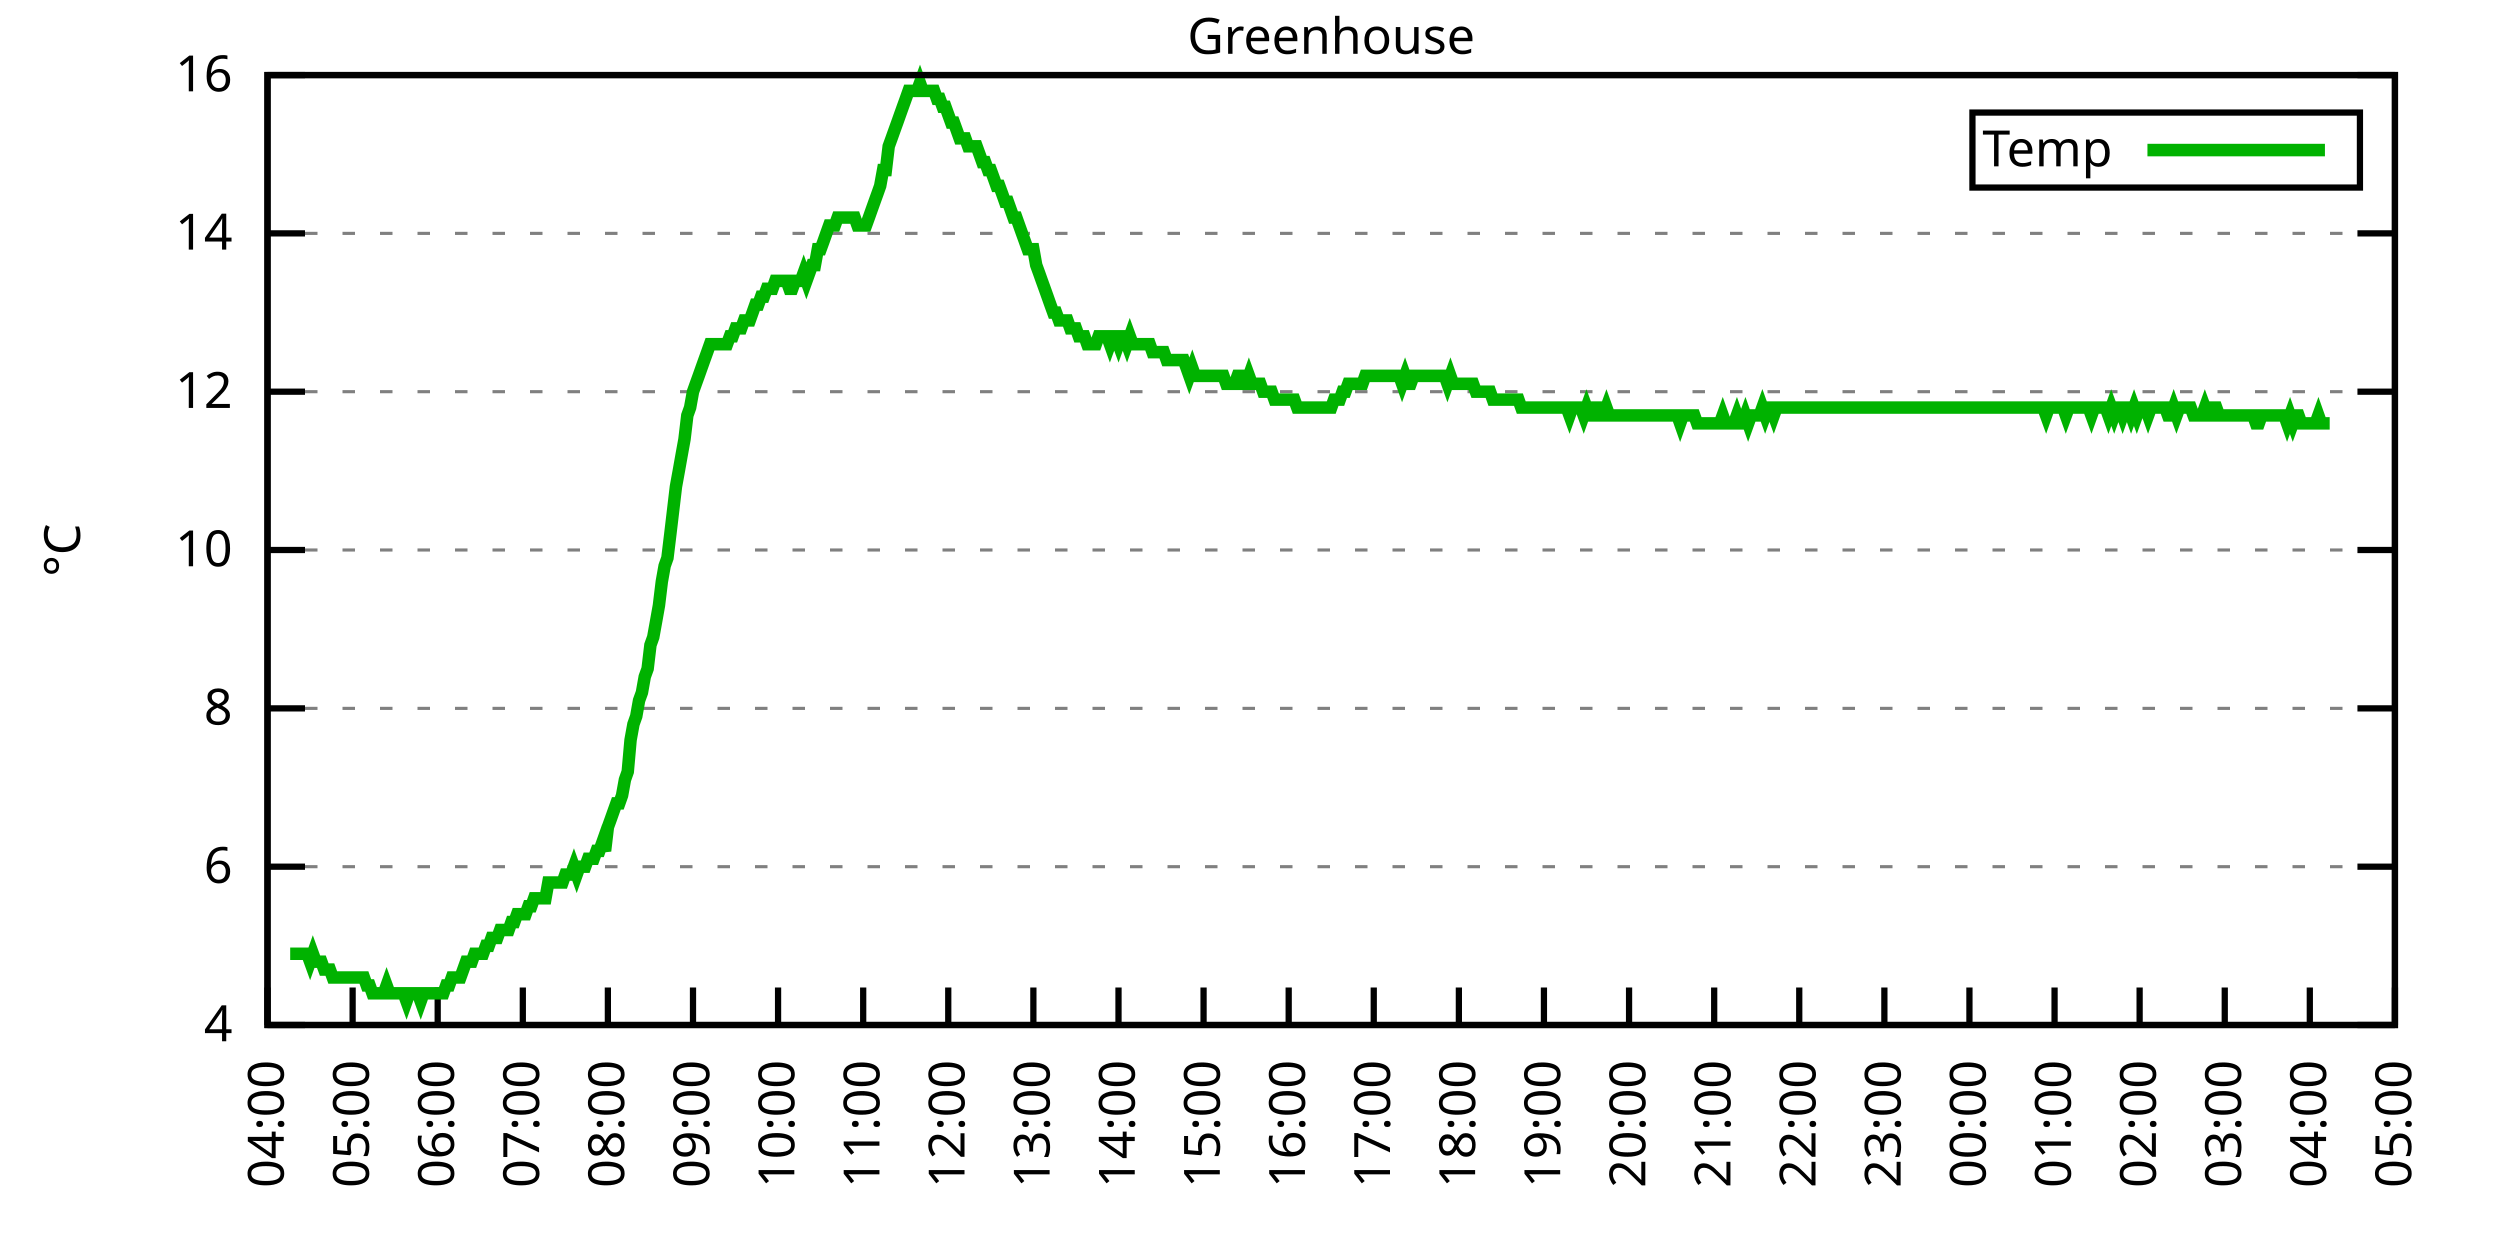
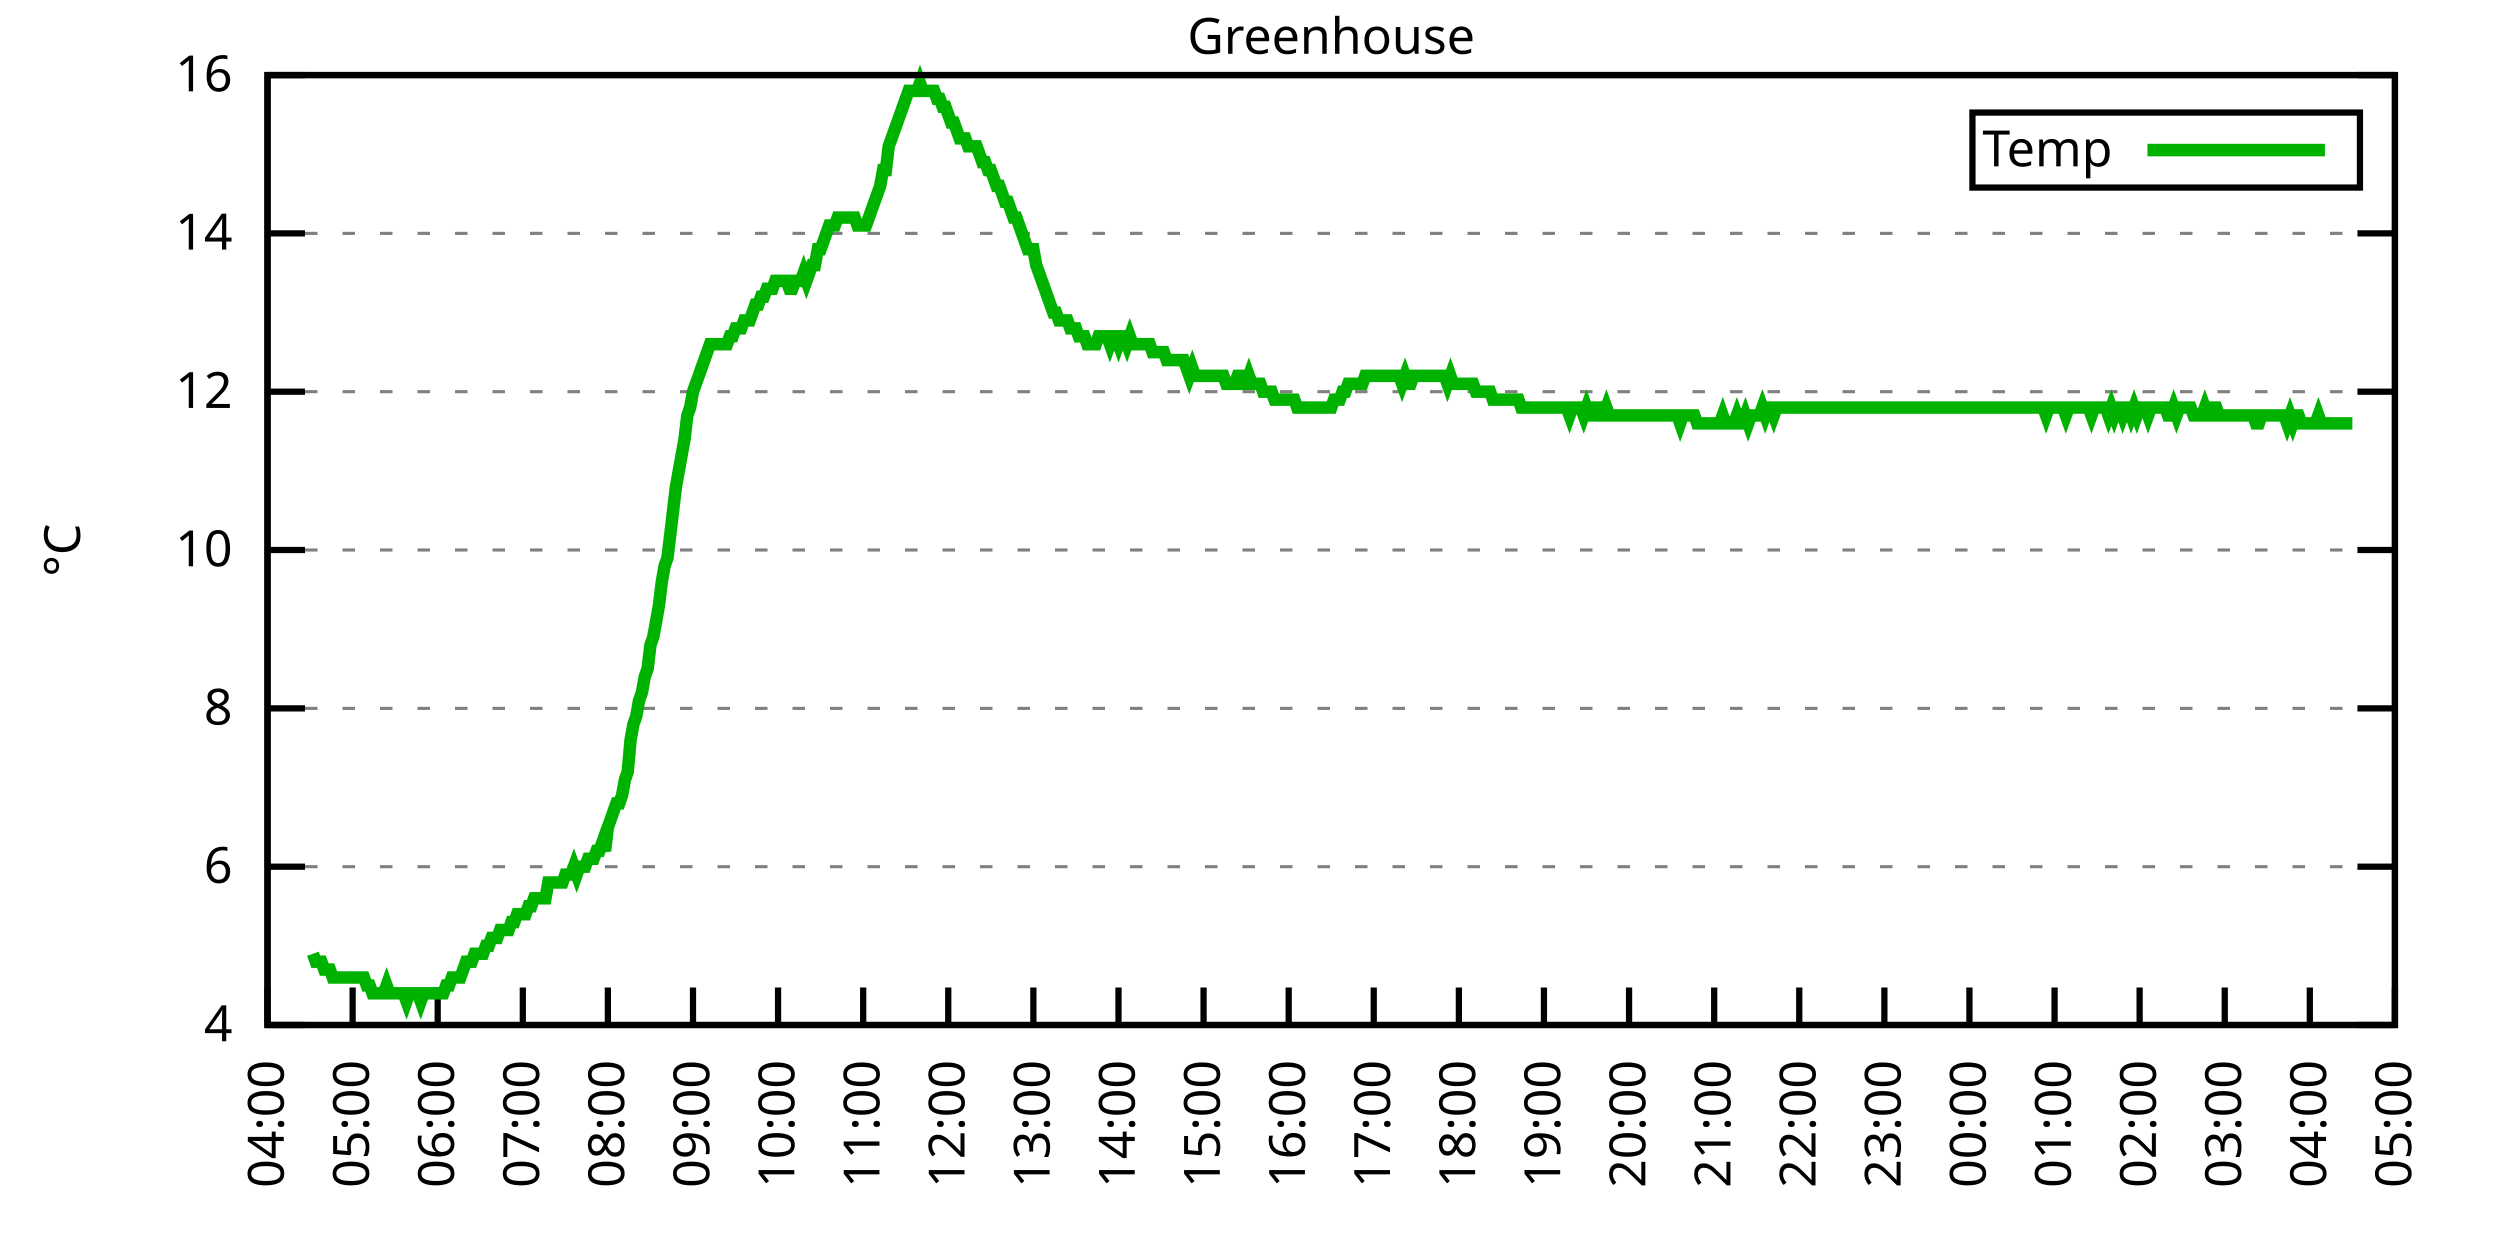
<svg xmlns="http://www.w3.org/2000/svg" xmlns:xlink="http://www.w3.org/1999/xlink" width="400" height="200" viewBox="0 0 400 200">
  <g id="gnuplot_canvas">
    <rect x="0" y="0" width="400" height="200" fill="none" />
    <defs>
      <circle id="gpDot" r="0.5" stroke-width="0.5" stroke="currentColor" />
      <path id="gpPt0" stroke-width="0.333" stroke="currentColor" d="M-1,0 h2 M0,-1 v2" />
      <path id="gpPt1" stroke-width="0.333" stroke="currentColor" d="M-1,-1 L1,1 M1,-1 L-1,1" />
      <path id="gpPt2" stroke-width="0.333" stroke="currentColor" d="M-1,0 L1,0 M0,-1 L0,1 M-1,-1 L1,1 M-1,1 L1,-1" />
      <rect id="gpPt3" stroke-width="0.333" stroke="currentColor" x="-1" y="-1" width="2" height="2" />
      <rect id="gpPt4" stroke-width="0.333" stroke="currentColor" fill="currentColor" x="-1" y="-1" width="2" height="2" />
      <circle id="gpPt5" stroke-width="0.333" stroke="currentColor" cx="0" cy="0" r="1" />
      <use xlink:href="#gpPt5" id="gpPt6" fill="currentColor" stroke="none" />
      <path id="gpPt7" stroke-width="0.333" stroke="currentColor" d="M0,-1.33 L-1.33,0.67 L1.33,0.67 z" />
      <use xlink:href="#gpPt7" id="gpPt8" fill="currentColor" stroke="none" />
      <use xlink:href="#gpPt7" id="gpPt9" stroke="currentColor" transform="rotate(180)" />
      <use xlink:href="#gpPt9" id="gpPt10" fill="currentColor" stroke="none" />
      <use xlink:href="#gpPt3" id="gpPt11" stroke="currentColor" transform="rotate(45)" />
      <use xlink:href="#gpPt11" id="gpPt12" fill="currentColor" stroke="none" />
      <path id="gpPt13" stroke-width="0.333" stroke="currentColor" d="M0,1.330 L1.265,0.411 L0.782,-1.067 L-0.782,-1.076 L-1.265,0.411 z" />
      <use xlink:href="#gpPt13" id="gpPt14" fill="currentColor" stroke="none" />
      <filter id="textbox" filterUnits="objectBoundingBox" x="0" y="0" height="1" width="1">
        <feFlood flood-color="white" flood-opacity="1" result="bgnd" />
        <feComposite in="SourceGraphic" in2="bgnd" operator="atop" />
      </filter>
      <filter id="greybox" filterUnits="objectBoundingBox" x="0" y="0" height="1" width="1">
        <feFlood flood-color="lightgrey" flood-opacity="1" result="grey" />
        <feComposite in="SourceGraphic" in2="grey" operator="atop" />
      </filter>
    </defs>
    <g fill="none" color="white" stroke="currentColor" stroke-width="1.00" stroke-linecap="butt" stroke-linejoin="miter">
</g>
    <g fill="none" color="black" stroke="currentColor" stroke-width="1.00" stroke-linecap="butt" stroke-linejoin="miter">
      <g stroke="none" shape-rendering="crispEdges">
        <polygon fill="rgb(255, 255, 255)" points="42.80,164.00 383.18,164.00 383.18,12.02 42.80,12.02 " />
      </g>
    </g>
    <g fill="none" color="black" stroke="currentColor" stroke-width="1.00" stroke-linecap="butt" stroke-linejoin="miter">
</g>
    <g fill="none" color="black" stroke="black" stroke-width="0.50" stroke-linecap="butt" stroke-linejoin="miter">
</g>
    <g fill="none" color="gray" stroke="currentColor" stroke-width="0.50" stroke-linecap="butt" stroke-linejoin="miter">
      <path stroke="gray" stroke-dasharray="2,4" class="gridline" d="M42.80,164.00 L383.19,164.00  " />
    </g>
    <g fill="none" color="gray" stroke="gray" stroke-width="1.00" stroke-linecap="butt" stroke-linejoin="miter">
</g>
    <g fill="none" color="black" stroke="currentColor" stroke-width="1.00" stroke-linecap="butt" stroke-linejoin="miter">
      <path stroke="black" d="M42.80,164.00 L48.80,164.00 M383.19,164.00 L377.19,164.00  " />
      <g transform="translate(37.20,166.60)" stroke="none" fill="black" font-family="Sans" font-size="8.00" text-anchor="end">
        <text>
          <tspan font-family="Sans"> 4</tspan>
        </text>
      </g>
    </g>
    <g fill="none" color="black" stroke="currentColor" stroke-width="1.00" stroke-linecap="butt" stroke-linejoin="miter">
</g>
    <g fill="none" color="black" stroke="black" stroke-width="0.50" stroke-linecap="butt" stroke-linejoin="miter">
</g>
    <g fill="none" color="gray" stroke="currentColor" stroke-width="0.50" stroke-linecap="butt" stroke-linejoin="miter">
      <path stroke="gray" stroke-dasharray="2,4" class="gridline" d="M42.80,138.67 L383.19,138.67  " />
    </g>
    <g fill="none" color="gray" stroke="gray" stroke-width="1.00" stroke-linecap="butt" stroke-linejoin="miter">
</g>
    <g fill="none" color="black" stroke="currentColor" stroke-width="1.00" stroke-linecap="butt" stroke-linejoin="miter">
      <path stroke="black" d="M42.80,138.67 L48.80,138.67 M383.19,138.67 L377.19,138.67  " />
      <g transform="translate(37.20,141.27)" stroke="none" fill="black" font-family="Sans" font-size="8.00" text-anchor="end">
        <text>
          <tspan font-family="Sans"> 6</tspan>
        </text>
      </g>
    </g>
    <g fill="none" color="black" stroke="currentColor" stroke-width="1.00" stroke-linecap="butt" stroke-linejoin="miter">
</g>
    <g fill="none" color="black" stroke="black" stroke-width="0.50" stroke-linecap="butt" stroke-linejoin="miter">
</g>
    <g fill="none" color="gray" stroke="currentColor" stroke-width="0.50" stroke-linecap="butt" stroke-linejoin="miter">
      <path stroke="gray" stroke-dasharray="2,4" class="gridline" d="M42.80,113.34 L383.19,113.34  " />
    </g>
    <g fill="none" color="gray" stroke="gray" stroke-width="1.00" stroke-linecap="butt" stroke-linejoin="miter">
</g>
    <g fill="none" color="black" stroke="currentColor" stroke-width="1.00" stroke-linecap="butt" stroke-linejoin="miter">
      <path stroke="black" d="M42.80,113.34 L48.80,113.34 M383.19,113.34 L377.19,113.34  " />
      <g transform="translate(37.20,115.94)" stroke="none" fill="black" font-family="Sans" font-size="8.00" text-anchor="end">
        <text>
          <tspan font-family="Sans"> 8</tspan>
        </text>
      </g>
    </g>
    <g fill="none" color="black" stroke="currentColor" stroke-width="1.00" stroke-linecap="butt" stroke-linejoin="miter">
</g>
    <g fill="none" color="black" stroke="black" stroke-width="0.50" stroke-linecap="butt" stroke-linejoin="miter">
</g>
    <g fill="none" color="gray" stroke="currentColor" stroke-width="0.50" stroke-linecap="butt" stroke-linejoin="miter">
      <path stroke="gray" stroke-dasharray="2,4" class="gridline" d="M42.80,88.00 L383.19,88.00  " />
    </g>
    <g fill="none" color="gray" stroke="gray" stroke-width="1.00" stroke-linecap="butt" stroke-linejoin="miter">
</g>
    <g fill="none" color="black" stroke="currentColor" stroke-width="1.00" stroke-linecap="butt" stroke-linejoin="miter">
      <path stroke="black" d="M42.80,88.00 L48.80,88.00 M383.19,88.00 L377.19,88.00  " />
      <g transform="translate(37.20,90.60)" stroke="none" fill="black" font-family="Sans" font-size="8.00" text-anchor="end">
        <text>
          <tspan font-family="Sans"> 10</tspan>
        </text>
      </g>
    </g>
    <g fill="none" color="black" stroke="currentColor" stroke-width="1.00" stroke-linecap="butt" stroke-linejoin="miter">
</g>
    <g fill="none" color="black" stroke="black" stroke-width="0.50" stroke-linecap="butt" stroke-linejoin="miter">
</g>
    <g fill="none" color="gray" stroke="currentColor" stroke-width="0.50" stroke-linecap="butt" stroke-linejoin="miter">
      <path stroke="gray" stroke-dasharray="2,4" class="gridline" d="M42.80,62.67 L383.19,62.67  " />
    </g>
    <g fill="none" color="gray" stroke="gray" stroke-width="1.00" stroke-linecap="butt" stroke-linejoin="miter">
</g>
    <g fill="none" color="black" stroke="currentColor" stroke-width="1.00" stroke-linecap="butt" stroke-linejoin="miter">
      <path stroke="black" d="M42.80,62.67 L48.80,62.67 M383.19,62.67 L377.19,62.67  " />
      <g transform="translate(37.20,65.27)" stroke="none" fill="black" font-family="Sans" font-size="8.00" text-anchor="end">
        <text>
          <tspan font-family="Sans"> 12</tspan>
        </text>
      </g>
    </g>
    <g fill="none" color="black" stroke="currentColor" stroke-width="1.00" stroke-linecap="butt" stroke-linejoin="miter">
</g>
    <g fill="none" color="black" stroke="black" stroke-width="0.50" stroke-linecap="butt" stroke-linejoin="miter">
</g>
    <g fill="none" color="gray" stroke="currentColor" stroke-width="0.50" stroke-linecap="butt" stroke-linejoin="miter">
      <path stroke="gray" stroke-dasharray="2,4" class="gridline" d="M42.80,37.34 L383.19,37.34  " />
    </g>
    <g fill="none" color="gray" stroke="gray" stroke-width="1.00" stroke-linecap="butt" stroke-linejoin="miter">
</g>
    <g fill="none" color="black" stroke="currentColor" stroke-width="1.00" stroke-linecap="butt" stroke-linejoin="miter">
      <path stroke="black" d="M42.80,37.34 L48.80,37.34 M383.19,37.34 L377.19,37.34  " />
      <g transform="translate(37.20,39.94)" stroke="none" fill="black" font-family="Sans" font-size="8.00" text-anchor="end">
        <text>
          <tspan font-family="Sans"> 14</tspan>
        </text>
      </g>
    </g>
    <g fill="none" color="black" stroke="currentColor" stroke-width="1.00" stroke-linecap="butt" stroke-linejoin="miter">
</g>
    <g fill="none" color="black" stroke="black" stroke-width="0.50" stroke-linecap="butt" stroke-linejoin="miter">
</g>
    <g fill="none" color="gray" stroke="currentColor" stroke-width="0.50" stroke-linecap="butt" stroke-linejoin="miter">
      <path stroke="gray" stroke-dasharray="2,4" class="gridline" d="M42.80,12.01 L383.19,12.01  " />
    </g>
    <g fill="none" color="gray" stroke="gray" stroke-width="1.00" stroke-linecap="butt" stroke-linejoin="miter">
</g>
    <g fill="none" color="black" stroke="currentColor" stroke-width="1.00" stroke-linecap="butt" stroke-linejoin="miter">
      <path stroke="black" d="M42.80,12.01 L48.80,12.01 M383.19,12.01 L377.19,12.01  " />
      <g transform="translate(37.20,14.61)" stroke="none" fill="black" font-family="Sans" font-size="8.00" text-anchor="end">
        <text>
          <tspan font-family="Sans"> 16</tspan>
        </text>
      </g>
    </g>
    <g fill="none" color="black" stroke="currentColor" stroke-width="1.00" stroke-linecap="butt" stroke-linejoin="miter">
      <path stroke="black" d="M42.80,164.00 L42.80,158.00  " />
      <g transform="translate(45.40,169.60) rotate(270.00)" stroke="none" fill="black" font-family="Sans" font-size="8.00" text-anchor="end">
        <text>
          <tspan font-family="Sans">04:00</tspan>
        </text>
      </g>
    </g>
    <g fill="none" color="black" stroke="currentColor" stroke-width="1.00" stroke-linecap="butt" stroke-linejoin="miter">
      <path stroke="black" d="M56.42,164.00 L56.42,158.00  " />
      <g transform="translate(59.02,169.60) rotate(270.00)" stroke="none" fill="black" font-family="Sans" font-size="8.00" text-anchor="end">
        <text>
          <tspan font-family="Sans">05:00</tspan>
        </text>
      </g>
    </g>
    <g fill="none" color="black" stroke="currentColor" stroke-width="1.00" stroke-linecap="butt" stroke-linejoin="miter">
      <path stroke="black" d="M70.03,164.00 L70.03,158.00  " />
      <g transform="translate(72.63,169.60) rotate(270.00)" stroke="none" fill="black" font-family="Sans" font-size="8.00" text-anchor="end">
        <text>
          <tspan font-family="Sans">06:00</tspan>
        </text>
      </g>
    </g>
    <g fill="none" color="black" stroke="currentColor" stroke-width="1.00" stroke-linecap="butt" stroke-linejoin="miter">
      <path stroke="black" d="M83.65,164.00 L83.65,158.00  " />
      <g transform="translate(86.25,169.60) rotate(270.00)" stroke="none" fill="black" font-family="Sans" font-size="8.00" text-anchor="end">
        <text>
          <tspan font-family="Sans">07:00</tspan>
        </text>
      </g>
    </g>
    <g fill="none" color="black" stroke="currentColor" stroke-width="1.00" stroke-linecap="butt" stroke-linejoin="miter">
      <path stroke="black" d="M97.26,164.00 L97.26,158.00  " />
      <g transform="translate(99.86,169.60) rotate(270.00)" stroke="none" fill="black" font-family="Sans" font-size="8.00" text-anchor="end">
        <text>
          <tspan font-family="Sans">08:00</tspan>
        </text>
      </g>
    </g>
    <g fill="none" color="black" stroke="currentColor" stroke-width="1.00" stroke-linecap="butt" stroke-linejoin="miter">
      <path stroke="black" d="M110.88,164.00 L110.88,158.00  " />
      <g transform="translate(113.48,169.60) rotate(270.00)" stroke="none" fill="black" font-family="Sans" font-size="8.00" text-anchor="end">
        <text>
          <tspan font-family="Sans">09:00</tspan>
        </text>
      </g>
    </g>
    <g fill="none" color="black" stroke="currentColor" stroke-width="1.00" stroke-linecap="butt" stroke-linejoin="miter">
      <path stroke="black" d="M124.49,164.00 L124.49,158.00  " />
      <g transform="translate(127.09,169.60) rotate(270.00)" stroke="none" fill="black" font-family="Sans" font-size="8.00" text-anchor="end">
        <text>
          <tspan font-family="Sans">10:00</tspan>
        </text>
      </g>
    </g>
    <g fill="none" color="black" stroke="currentColor" stroke-width="1.00" stroke-linecap="butt" stroke-linejoin="miter">
      <path stroke="black" d="M138.11,164.00 L138.11,158.00  " />
      <g transform="translate(140.71,169.60) rotate(270.00)" stroke="none" fill="black" font-family="Sans" font-size="8.00" text-anchor="end">
        <text>
          <tspan font-family="Sans">11:00</tspan>
        </text>
      </g>
    </g>
    <g fill="none" color="black" stroke="currentColor" stroke-width="1.00" stroke-linecap="butt" stroke-linejoin="miter">
      <path stroke="black" d="M151.72,164.00 L151.72,158.00  " />
      <g transform="translate(154.32,169.60) rotate(270.00)" stroke="none" fill="black" font-family="Sans" font-size="8.00" text-anchor="end">
        <text>
          <tspan font-family="Sans">12:00</tspan>
        </text>
      </g>
    </g>
    <g fill="none" color="black" stroke="currentColor" stroke-width="1.00" stroke-linecap="butt" stroke-linejoin="miter">
      <path stroke="black" d="M165.34,164.00 L165.34,158.00  " />
      <g transform="translate(167.94,169.60) rotate(270.00)" stroke="none" fill="black" font-family="Sans" font-size="8.00" text-anchor="end">
        <text>
          <tspan font-family="Sans">13:00</tspan>
        </text>
      </g>
    </g>
    <g fill="none" color="black" stroke="currentColor" stroke-width="1.00" stroke-linecap="butt" stroke-linejoin="miter">
      <path stroke="black" d="M178.96,164.00 L178.96,158.00  " />
      <g transform="translate(181.56,169.60) rotate(270.00)" stroke="none" fill="black" font-family="Sans" font-size="8.00" text-anchor="end">
        <text>
          <tspan font-family="Sans">14:00</tspan>
        </text>
      </g>
    </g>
    <g fill="none" color="black" stroke="currentColor" stroke-width="1.00" stroke-linecap="butt" stroke-linejoin="miter">
      <path stroke="black" d="M192.57,164.00 L192.57,158.00  " />
      <g transform="translate(195.17,169.60) rotate(270.00)" stroke="none" fill="black" font-family="Sans" font-size="8.00" text-anchor="end">
        <text>
          <tspan font-family="Sans">15:00</tspan>
        </text>
      </g>
    </g>
    <g fill="none" color="black" stroke="currentColor" stroke-width="1.00" stroke-linecap="butt" stroke-linejoin="miter">
      <path stroke="black" d="M206.19,164.00 L206.19,158.00  " />
      <g transform="translate(208.79,169.60) rotate(270.00)" stroke="none" fill="black" font-family="Sans" font-size="8.00" text-anchor="end">
        <text>
          <tspan font-family="Sans">16:00</tspan>
        </text>
      </g>
    </g>
    <g fill="none" color="black" stroke="currentColor" stroke-width="1.00" stroke-linecap="butt" stroke-linejoin="miter">
      <path stroke="black" d="M219.80,164.00 L219.80,158.00  " />
      <g transform="translate(222.40,169.60) rotate(270.00)" stroke="none" fill="black" font-family="Sans" font-size="8.00" text-anchor="end">
        <text>
          <tspan font-family="Sans">17:00</tspan>
        </text>
      </g>
    </g>
    <g fill="none" color="black" stroke="currentColor" stroke-width="1.00" stroke-linecap="butt" stroke-linejoin="miter">
      <path stroke="black" d="M233.42,164.00 L233.42,158.00  " />
      <g transform="translate(236.02,169.60) rotate(270.00)" stroke="none" fill="black" font-family="Sans" font-size="8.00" text-anchor="end">
        <text>
          <tspan font-family="Sans">18:00</tspan>
        </text>
      </g>
    </g>
    <g fill="none" color="black" stroke="currentColor" stroke-width="1.00" stroke-linecap="butt" stroke-linejoin="miter">
      <path stroke="black" d="M247.03,164.00 L247.03,158.00  " />
      <g transform="translate(249.63,169.60) rotate(270.00)" stroke="none" fill="black" font-family="Sans" font-size="8.00" text-anchor="end">
        <text>
          <tspan font-family="Sans">19:00</tspan>
        </text>
      </g>
    </g>
    <g fill="none" color="black" stroke="currentColor" stroke-width="1.00" stroke-linecap="butt" stroke-linejoin="miter">
      <path stroke="black" d="M260.65,164.00 L260.65,158.00  " />
      <g transform="translate(263.25,169.60) rotate(270.00)" stroke="none" fill="black" font-family="Sans" font-size="8.00" text-anchor="end">
        <text>
          <tspan font-family="Sans">20:00</tspan>
        </text>
      </g>
    </g>
    <g fill="none" color="black" stroke="currentColor" stroke-width="1.00" stroke-linecap="butt" stroke-linejoin="miter">
      <path stroke="black" d="M274.27,164.00 L274.27,158.00  " />
      <g transform="translate(276.87,169.60) rotate(270.00)" stroke="none" fill="black" font-family="Sans" font-size="8.00" text-anchor="end">
        <text>
          <tspan font-family="Sans">21:00</tspan>
        </text>
      </g>
    </g>
    <g fill="none" color="black" stroke="currentColor" stroke-width="1.00" stroke-linecap="butt" stroke-linejoin="miter">
      <path stroke="black" d="M287.88,164.00 L287.88,158.00  " />
      <g transform="translate(290.48,169.60) rotate(270.00)" stroke="none" fill="black" font-family="Sans" font-size="8.00" text-anchor="end">
        <text>
          <tspan font-family="Sans">22:00</tspan>
        </text>
      </g>
    </g>
    <g fill="none" color="black" stroke="currentColor" stroke-width="1.00" stroke-linecap="butt" stroke-linejoin="miter">
      <path stroke="black" d="M301.50,164.00 L301.50,158.00  " />
      <g transform="translate(304.10,169.60) rotate(270.00)" stroke="none" fill="black" font-family="Sans" font-size="8.00" text-anchor="end">
        <text>
          <tspan font-family="Sans">23:00</tspan>
        </text>
      </g>
    </g>
    <g fill="none" color="black" stroke="currentColor" stroke-width="1.00" stroke-linecap="butt" stroke-linejoin="miter">
      <path stroke="black" d="M315.11,164.00 L315.11,158.00  " />
      <g transform="translate(317.71,169.60) rotate(270.00)" stroke="none" fill="black" font-family="Sans" font-size="8.00" text-anchor="end">
        <text>
          <tspan font-family="Sans">00:00</tspan>
        </text>
      </g>
    </g>
    <g fill="none" color="black" stroke="currentColor" stroke-width="1.00" stroke-linecap="butt" stroke-linejoin="miter">
      <path stroke="black" d="M328.73,164.00 L328.73,158.00  " />
      <g transform="translate(331.33,169.60) rotate(270.00)" stroke="none" fill="black" font-family="Sans" font-size="8.00" text-anchor="end">
        <text>
          <tspan font-family="Sans">01:00</tspan>
        </text>
      </g>
    </g>
    <g fill="none" color="black" stroke="currentColor" stroke-width="1.00" stroke-linecap="butt" stroke-linejoin="miter">
      <path stroke="black" d="M342.34,164.00 L342.34,158.00  " />
      <g transform="translate(344.94,169.60) rotate(270.00)" stroke="none" fill="black" font-family="Sans" font-size="8.00" text-anchor="end">
        <text>
          <tspan font-family="Sans">02:00</tspan>
        </text>
      </g>
    </g>
    <g fill="none" color="black" stroke="currentColor" stroke-width="1.00" stroke-linecap="butt" stroke-linejoin="miter">
      <path stroke="black" d="M355.96,164.00 L355.96,158.00  " />
      <g transform="translate(358.56,169.60) rotate(270.00)" stroke="none" fill="black" font-family="Sans" font-size="8.00" text-anchor="end">
        <text>
          <tspan font-family="Sans">03:00</tspan>
        </text>
      </g>
    </g>
    <g fill="none" color="black" stroke="currentColor" stroke-width="1.00" stroke-linecap="butt" stroke-linejoin="miter">
      <path stroke="black" d="M369.57,164.00 L369.57,158.00  " />
      <g transform="translate(372.17,169.60) rotate(270.00)" stroke="none" fill="black" font-family="Sans" font-size="8.00" text-anchor="end">
        <text>
          <tspan font-family="Sans">04:00</tspan>
        </text>
      </g>
    </g>
    <g fill="none" color="black" stroke="currentColor" stroke-width="1.00" stroke-linecap="butt" stroke-linejoin="miter">
      <path stroke="black" d="M383.19,164.00 L383.19,158.00  " />
      <g transform="translate(385.79,169.60) rotate(270.00)" stroke="none" fill="black" font-family="Sans" font-size="8.00" text-anchor="end">
        <text>
          <tspan font-family="Sans">05:00</tspan>
        </text>
      </g>
    </g>
    <g fill="none" color="black" stroke="currentColor" stroke-width="1.00" stroke-linecap="butt" stroke-linejoin="miter">
</g>
    <g fill="none" color="black" stroke="currentColor" stroke-width="1.00" stroke-linecap="butt" stroke-linejoin="miter">
      <path stroke="black" d="M42.80,12.01 L42.80,164.00 L383.19,164.00 L383.19,12.01 L42.80,12.01 Z  " />
    </g>
    <g fill="none" color="black" stroke="currentColor" stroke-width="1.00" stroke-linecap="butt" stroke-linejoin="miter">
</g>
    <g fill="none" color="black" stroke="currentColor" stroke-width="1.00" stroke-linecap="butt" stroke-linejoin="miter">
      <path stroke="black" d="M315.59,30.01 L315.59,18.01 L377.59,18.01 L377.59,30.01 L315.59,30.01 Z  " />
    </g>
    <g id="Greenhouse_plot_1">
      <g fill="none" color="white" stroke="black" stroke-width="2.00" stroke-linecap="butt" stroke-linejoin="miter">
</g>
      <g fill="none" color="black" stroke="currentColor" stroke-width="2.00" stroke-linecap="butt" stroke-linejoin="miter">
        <g transform="translate(337.99,26.61)" stroke="none" fill="black" font-family="Sans" font-size="8.00" text-anchor="end">
          <text>
            <tspan font-family="Sans">Temp</tspan>
          </text>
        </g>
      </g>
      <g fill="none" color="black" stroke="currentColor" stroke-width="2.00" stroke-linecap="butt" stroke-linejoin="miter">
-         <path stroke="rgb(  0, 178,   0)" d="M343.59,24.01 L371.99,24.01 M46.43,152.60 L46.88,152.60 L47.34,152.60 L47.79,152.60 L48.25,152.60 L48.70,152.60   L49.15,152.60 L49.61,153.87 L50.06,152.60 L50.52,153.87 L50.97,153.87 L51.42,153.87 L51.88,155.13 L52.33,155.13   L52.78,155.13 L53.24,156.40 L53.69,156.40 L54.15,156.40 L54.60,156.40 L55.05,156.40 L55.51,156.40 L55.96,156.40   L56.42,156.40 L56.87,156.40 L57.32,156.40 L57.78,156.40 L58.23,156.40 L58.68,157.67 L59.14,157.67 L59.59,158.93   L60.05,158.93 L60.50,158.93 L60.95,158.93 L61.41,158.93 L61.86,157.67 L62.32,158.93 L62.77,158.93 L63.22,158.93   L63.68,158.93 L64.13,158.93 L64.58,158.93 L65.04,160.20 L65.49,158.93 L65.95,158.93 L66.40,158.93 L66.85,158.93   L67.31,160.20 L67.76,158.93 L68.22,158.93 L68.67,158.93 L69.12,158.93 L69.58,158.93 L70.03,158.93 L70.49,158.93   L70.94,158.93 L71.39,157.67 L71.85,157.67 L72.30,156.40 L72.75,156.40 L73.21,156.40 L73.66,156.40 L74.12,155.13   L74.57,153.87 L75.02,153.87 L75.48,153.87 L75.93,152.60 L76.39,152.60 L76.84,152.60 L77.29,152.60 L77.75,151.33   L78.20,151.33 L78.65,150.07 L79.11,150.07 L79.56,150.07 L80.02,148.80 L80.47,148.80 L80.92,148.80 L81.38,148.80   L81.83,147.53 L82.29,147.53 L82.74,146.27 L83.19,146.27 L83.65,146.27 L84.10,146.27 L84.55,145.00 L85.01,145.00   L85.46,143.73 L85.92,143.73 L86.37,143.73 L86.82,143.73 L87.28,143.73 L87.73,141.20 L88.19,141.20 L88.64,141.20   L89.09,141.20 L89.55,141.20 L90.00,141.20 L90.45,139.93 L90.91,139.93 L91.36,139.93 L91.82,138.67 L92.27,139.93   L92.72,138.67 L93.18,138.67 L93.63,138.67 L94.09,137.40 L94.54,137.40 L94.99,137.40 L95.45,136.14 L95.90,136.14   L96.35,134.87 L96.81,136.14 L97.26,132.34 L97.72,131.07 L98.17,129.80 L98.62,128.54 L99.08,128.54 L99.53,127.27   L99.99,124.74 L100.44,123.47 L100.89,118.40 L101.35,115.87 L101.80,114.60 L102.25,112.07 L102.71,110.80 L103.16,108.27   L103.62,107.00 L104.07,103.20 L104.52,101.94 L104.98,99.40 L105.43,96.87 L105.89,93.07 L106.34,90.54 L106.79,89.27   L107.25,85.47 L107.70,81.67 L108.15,77.87 L108.61,75.34 L109.06,72.81 L109.52,70.27 L109.97,66.47 L110.42,65.21   L110.88,62.67 L111.33,61.41 L111.79,60.14 L112.24,58.87 L112.69,57.61 L113.15,56.34 L113.60,55.07 L114.05,55.07   L114.51,55.07 L114.96,55.07 L115.42,55.07 L115.87,55.07 L116.32,55.07 L116.78,53.81 L117.23,53.81 L117.69,52.54   L118.14,52.54 L118.59,52.54 L119.05,51.27 L119.50,51.27 L119.96,51.27 L120.41,50.01 L120.86,48.74 L121.32,48.74   L121.77,47.47 L122.22,47.47 L122.68,46.21 L123.13,46.21 L123.59,46.21 L124.04,44.94 L124.49,44.94 L124.95,44.94   L125.40,44.94 L125.86,44.94 L126.31,46.21 L126.76,46.21 L127.22,44.94 L127.67,44.94 L128.12,44.94 L128.58,43.67   L129.03,44.94 L129.49,43.67 L129.94,42.41 L130.39,42.41 L130.85,39.87 L131.30,39.87 L131.76,38.61 L132.21,37.34   L132.66,36.08 L133.12,36.08 L133.57,36.08 L134.02,34.81 L134.48,34.81 L134.93,34.81 L135.39,34.81 L135.84,34.81   L136.29,34.81 L136.75,34.81 L137.20,36.08 L137.66,36.08 L138.11,36.08 L138.56,36.08 L139.02,34.81 L139.47,33.54   L139.92,32.28 L140.38,31.01 L140.83,29.74 L141.29,27.21 L141.74,27.21 L142.19,23.41 L142.65,22.14 L143.10,20.88   L143.56,19.61 L144.01,18.34 L144.46,17.08 L144.92,15.81 L145.37,14.54 L145.82,14.54 L146.28,14.54 L146.73,14.54   L147.19,13.28 L147.64,14.54 L148.09,14.54 L148.55,14.54 L149.00,14.54 L149.46,14.54 L149.91,15.81 L150.36,15.81   L150.82,17.08 L151.27,17.08 L151.72,18.34 L152.18,19.61 L152.63,19.61 L153.09,20.88 L153.54,22.14 L153.99,22.14   L154.45,22.14 L154.90,23.41 L155.36,23.41 L155.81,23.41 L156.26,23.41 L156.72,24.68 L157.17,25.94 L157.62,25.94   L158.08,27.21 L158.53,27.21 L158.99,28.48 L159.44,29.74 L159.89,29.74 L160.35,31.01 L160.80,32.28 L161.26,32.28   L161.71,33.54 L162.16,34.81 L162.62,34.81 L163.07,36.08 L163.52,37.34 L163.98,38.61 L164.43,39.87 L164.89,39.87   L165.34,39.87 L165.79,42.41 L166.25,43.67 L166.70,44.94 L167.16,46.21 L167.61,47.47 L168.06,48.74 L168.52,50.01   L168.97,50.01 L169.43,51.27 L169.88,51.27 L170.33,51.27 L170.79,51.27 L171.24,52.54 L171.69,52.54 L172.15,52.54   L172.60,53.81 L173.06,53.81 L173.51,53.81 L173.96,55.07 L174.42,55.07 L174.87,55.07 L175.33,55.07 L175.78,53.81   L176.23,53.81 L176.69,53.81 L177.14,53.81 L177.59,55.07 L178.05,53.81 L178.50,53.81 L178.96,55.07 L179.41,53.81   L179.86,53.81 L180.32,55.07 L180.77,53.81 L181.23,55.07 L181.68,55.07 L182.13,55.07 L182.59,55.07 L183.04,55.07   L183.49,55.07 L183.95,55.07 L184.40,56.34 L184.86,56.34 L185.31,56.34 L185.76,56.34 L186.22,56.34 L186.67,57.61   L187.13,57.61 L187.58,57.61 L188.03,57.61 L188.49,57.61 L188.94,57.61 L189.39,57.61 L189.85,58.87 L190.30,60.14   L190.76,58.87 L191.21,60.14 L191.66,60.14 L192.12,60.14 L192.57,60.14 L193.03,60.14 L193.48,60.14 L193.93,60.14   L194.39,60.14 L194.84,60.14 L195.29,60.14 L195.75,60.14 L196.20,61.41 L196.66,61.41 L197.11,61.41 L197.56,61.41   L198.02,60.14 L198.47,60.14 L198.93,61.41 L199.38,61.41 L199.83,60.14 L200.29,61.41 L200.74,61.41 L201.19,61.41   L201.65,61.41 L202.10,62.67 L202.56,62.67 L203.01,62.67 L203.46,62.67 L203.92,63.94 L204.37,63.94 L204.83,63.94   L205.28,63.94 L205.73,63.94 L206.19,63.94 L206.64,63.94 L207.09,63.94 L207.55,65.21 L208.00,65.21 L208.46,65.21   L208.91,65.21 L209.36,65.21 L209.82,65.21 L210.27,65.21 L210.73,65.21 L211.18,65.21 L211.63,65.21 L212.09,65.21   L212.54,65.21 L213.00,65.21 L213.45,63.94 L213.90,63.94 L214.36,63.94 L214.81,62.67 L215.26,62.67 L215.72,61.41   L216.17,61.41 L216.63,61.41 L217.08,61.41 L217.53,61.41 L217.99,61.41 L218.44,60.14 L218.90,60.14 L219.35,60.14   L219.80,60.14 L220.26,60.14 L220.71,60.14 L221.16,60.14 L221.62,60.14 L222.07,60.14 L222.53,60.14 L222.98,60.14   L223.43,60.14 L223.89,60.14 L224.34,61.41 L224.80,60.14 L225.25,61.41 L225.70,61.41 L226.16,60.14 L226.61,60.14   L227.06,60.14 L227.52,60.14 L227.97,60.14 L228.43,60.14 L228.88,60.14 L229.33,60.14 L229.79,60.14 L230.24,60.14   L230.70,60.14 L231.15,60.14 L231.60,61.41 L232.06,60.14 L232.51,61.41 L232.96,61.41 L233.42,61.41 L233.87,61.41   L234.33,61.41 L234.78,61.41 L235.23,61.41 L235.69,61.41 L236.14,62.67 L236.60,62.67 L237.05,62.67 L237.50,62.67   L237.96,62.67 L238.41,62.67 L238.86,63.94 L239.32,63.94 L239.77,63.94 L240.23,63.94 L240.68,63.94 L241.13,63.94   L241.59,63.94 L242.04,63.94 L242.50,63.94 L242.95,63.94 L243.40,65.21 L243.86,65.21 L244.31,65.21 L244.76,65.21   L245.22,65.21 L245.67,65.21 L246.13,65.21 L246.58,65.21 L247.03,65.21 L247.49,65.21 L247.94,65.21 L248.40,65.21   L248.85,65.21 L249.30,65.21 L249.76,65.21 L250.21,65.21 L250.66,65.21 L251.12,66.47 L251.57,65.21 L252.03,65.21   L252.48,65.21 L252.93,65.21 L253.39,66.47 L253.84,65.21 L254.30,66.47 L254.75,66.47 L255.20,65.21 L255.66,65.21   L256.11,66.47 L256.56,66.47 L257.02,65.21 L257.47,66.47 L257.93,66.47 L258.38,66.47 L258.83,66.47 L259.29,66.47   L259.74,66.47 L260.20,66.47 L260.65,66.47 L261.10,66.47 L261.56,66.47 L262.01,66.47 L262.47,66.47 L262.92,66.47   L263.37,66.47 L263.83,66.47 L264.28,66.47 L264.73,66.47 L265.19,66.47 L265.64,66.47 L266.10,66.47 L266.55,66.47   L267.00,66.47 L267.46,66.47 L267.91,66.47 L268.37,66.47 L268.82,67.74 L269.27,66.47 L269.73,66.47 L270.18,66.47   L270.63,66.47 L271.09,66.47 L271.54,67.74 L272.00,67.74 L272.45,67.74 L272.90,67.74 L273.36,67.74 L273.81,67.74   L274.27,67.74 L274.72,67.74 L275.17,67.74 L275.63,66.47 L276.08,67.74 L276.53,67.74 L276.99,67.74 L277.44,67.74   L277.90,66.47 L278.35,67.74 L278.80,67.74 L279.26,66.47 L279.71,67.74 L280.17,66.47 L280.62,66.47 L281.07,66.47   L281.53,66.47 L281.98,65.21 L282.43,66.47 L282.89,65.21 L283.34,65.21 L283.80,66.47 L284.25,65.21 L284.70,65.21   L285.16,65.21 L285.61,65.21 L286.07,65.21 L286.52,65.21 L286.97,65.21 L287.43,65.21 L287.88,65.21 L288.33,65.21   L288.79,65.21 L289.24,65.21 L289.70,65.21 L290.15,65.21 L290.60,65.21 L291.06,65.21 L291.51,65.21 L291.97,65.21   L292.42,65.21 L292.87,65.21 L293.33,65.21 L293.78,65.21 L294.23,65.21 L294.69,65.21 L295.14,65.21 L295.60,65.21   L296.05,65.21 L296.50,65.21 L296.96,65.21 L297.41,65.21 L297.87,65.21 L298.32,65.21 L298.77,65.21 L299.23,65.21   L299.68,65.21 L300.13,65.21 L300.59,65.21 L301.04,65.21 L301.50,65.21 L301.95,65.21 L302.40,65.21 L302.86,65.21   L303.31,65.21 L303.77,65.21 L304.22,65.21 L304.67,65.21 L305.13,65.21 L305.58,65.21 L306.03,65.21 L306.49,65.21   L306.94,65.21 L307.40,65.21 L307.85,65.21 L308.30,65.21 L308.76,65.21 L309.21,65.21 L309.67,65.21 L310.12,65.21   L310.57,65.21 L311.03,65.21 L311.48,65.21 L311.94,65.21 L312.39,65.21 L312.84,65.21 L313.30,65.21 L313.75,65.21   L314.20,65.21 L314.66,65.21 L315.11,65.21 L315.57,65.21 L316.02,65.21 L316.47,65.21 L316.93,65.21 L317.38,65.21   L317.84,65.21 L318.29,65.21 L318.74,65.21 L319.20,65.21 L319.65,65.21 L320.10,65.21 L320.56,65.21 L321.01,65.21   L321.47,65.21 L321.92,65.21 L322.37,65.21 L322.83,65.21 L323.28,65.21 L323.74,65.21 L324.19,65.21 L324.64,65.21   L325.10,65.21 L325.55,65.21 L326.00,65.21 L326.46,65.21 L326.91,65.21 L327.37,66.47 L327.82,65.21 L328.27,65.21   L328.73,65.21 L329.18,65.21 L329.64,65.21 L330.09,65.21 L330.54,66.47 L331.00,65.21 L331.45,65.21 L331.90,65.21   L332.36,65.21 L332.81,65.21 L333.27,65.21 L333.72,65.21 L334.17,65.21 L334.63,66.47 L335.08,65.21 L335.54,65.21   L335.99,65.21 L336.44,65.21 L336.90,65.21 L337.35,66.47 L337.80,65.21 L338.26,66.47 L338.71,65.21 L339.17,65.21   L339.62,66.47 L340.07,65.21 L340.53,65.21 L340.98,66.47 L341.44,65.21 L341.89,66.47 L342.34,65.21 L342.80,65.21   L343.25,65.21 L343.70,66.47 L344.16,65.21 L344.61,65.21 L345.07,65.21 L345.52,65.21 L345.97,65.21 L346.43,65.21   L346.88,66.47 L347.34,66.47 L347.79,65.21 L348.24,66.47 L348.70,65.21 L349.15,65.21 L349.60,65.21 L350.06,65.21   L350.51,65.21 L350.97,66.47 L351.42,66.47 L351.87,66.47 L352.33,66.47 L352.78,65.21 L353.24,66.47 L353.69,66.47   L354.14,65.21 L354.60,65.21 L355.05,66.47 L355.50,66.47 L355.96,66.47 L356.41,66.47 L356.87,66.47 L357.32,66.47   L357.77,66.47 L358.23,66.47 L358.68,66.47 L359.14,66.47 L359.59,66.47 L360.04,66.47 L360.50,66.47 L360.95,67.74   L361.41,67.74 L361.86,66.47 L362.31,66.47 L362.77,66.47 L363.22,66.47 L363.67,66.47 L364.13,66.47 L364.58,66.47   L365.04,66.47 L365.49,66.47 L365.94,67.74 L366.40,66.47 L366.85,67.74 L367.31,66.47 L367.76,66.47 L368.21,67.74   L368.67,67.74 L369.12,67.74 L369.57,67.74 L370.03,67.74 L370.48,67.74 L370.94,66.47 L371.39,67.74 L371.84,67.74   L372.30,67.74 L372.75,67.74  " />
+         <path stroke="rgb(  0, 178,   0)" d="M343.59,24.01 L371.99,24.01 M50.06,152.60 L50.52,153.87 L50.97,153.87 L51.42,153.87 L51.88,155.13 L52.33,155.13   L52.78,155.13 L53.24,156.40 L53.69,156.40 L54.15,156.40 L54.60,156.40 L55.05,156.40 L55.51,156.40 L55.96,156.40   L56.42,156.40 L56.87,156.40 L57.32,156.40 L57.78,156.40 L58.23,156.40 L58.68,157.67 L59.14,157.67 L59.59,158.93   L60.05,158.93 L60.50,158.93 L60.95,158.93 L61.41,158.93 L61.86,157.67 L62.32,158.93 L62.77,158.93 L63.22,158.93   L63.68,158.93 L64.13,158.93 L64.58,158.93 L65.04,160.20 L65.49,158.93 L65.95,158.93 L66.40,158.93 L66.85,158.93   L67.31,160.20 L67.76,158.93 L68.22,158.93 L68.67,158.93 L69.12,158.93 L69.58,158.93 L70.03,158.93 L70.49,158.93   L70.94,158.93 L71.39,157.67 L71.85,157.67 L72.30,156.40 L72.75,156.40 L73.21,156.40 L73.66,156.40 L74.12,155.13   L74.57,153.87 L75.02,153.87 L75.48,153.87 L75.93,152.60 L76.39,152.60 L76.84,152.60 L77.29,152.60 L77.75,151.33   L78.20,151.33 L78.65,150.07 L79.11,150.07 L79.56,150.07 L80.02,148.80 L80.47,148.80 L80.92,148.80 L81.38,148.80   L81.83,147.53 L82.29,147.53 L82.74,146.27 L83.19,146.27 L83.65,146.27 L84.10,146.27 L84.55,145.00 L85.01,145.00   L85.46,143.73 L85.92,143.73 L86.37,143.73 L86.82,143.73 L87.28,143.73 L87.73,141.20 L88.19,141.20 L88.64,141.20   L89.09,141.20 L89.55,141.20 L90.00,141.20 L90.45,139.93 L90.91,139.93 L91.36,139.93 L91.82,138.67 L92.27,139.93   L92.72,138.67 L93.18,138.67 L93.63,138.67 L94.09,137.40 L94.54,137.40 L94.99,137.40 L95.45,136.14 L95.90,136.14   L96.35,134.87 L96.81,136.14 L97.26,132.34 L97.72,131.07 L98.17,129.80 L98.62,128.54 L99.08,128.54 L99.53,127.27   L99.99,124.74 L100.44,123.47 L100.89,118.40 L101.35,115.87 L101.80,114.60 L102.25,112.07 L102.71,110.80 L103.16,108.27   L103.62,107.00 L104.07,103.20 L104.52,101.94 L104.98,99.40 L105.43,96.87 L105.89,93.07 L106.34,90.54 L106.79,89.27   L107.25,85.47 L107.70,81.67 L108.15,77.87 L108.61,75.34 L109.06,72.81 L109.52,70.27 L109.97,66.47 L110.42,65.21   L110.88,62.67 L111.33,61.41 L111.79,60.14 L112.24,58.87 L112.69,57.61 L113.15,56.34 L113.60,55.07 L114.05,55.07   L114.51,55.07 L114.96,55.07 L115.42,55.07 L115.87,55.07 L116.32,55.07 L116.78,53.81 L117.23,53.81 L117.69,52.54   L118.14,52.54 L118.59,52.54 L119.05,51.27 L119.50,51.27 L119.96,51.27 L120.41,50.01 L120.86,48.74 L121.32,48.74   L121.77,47.47 L122.22,47.47 L122.68,46.21 L123.13,46.21 L123.59,46.21 L124.04,44.94 L124.49,44.94 L124.95,44.94   L125.40,44.94 L125.86,44.94 L126.31,46.21 L126.76,46.21 L127.22,44.94 L127.67,44.94 L128.12,44.94 L128.58,43.67   L129.03,44.94 L129.49,43.67 L129.94,42.41 L130.39,42.41 L130.85,39.87 L131.30,39.87 L131.76,38.61 L132.21,37.34   L132.66,36.08 L133.12,36.08 L133.57,36.08 L134.02,34.81 L134.48,34.81 L134.93,34.81 L135.39,34.81 L135.84,34.81   L136.29,34.81 L136.75,34.81 L137.20,36.08 L137.66,36.08 L138.11,36.08 L138.56,36.08 L139.02,34.81 L139.47,33.54   L139.92,32.28 L140.38,31.01 L140.83,29.74 L141.29,27.21 L141.74,27.21 L142.19,23.41 L142.65,22.14 L143.10,20.88   L143.56,19.61 L144.01,18.34 L144.46,17.08 L144.92,15.81 L145.37,14.54 L145.82,14.54 L146.28,14.54 L146.73,14.54   L147.19,13.28 L147.64,14.54 L148.09,14.54 L148.55,14.54 L149.00,14.54 L149.46,14.54 L149.91,15.81 L150.36,15.81   L150.82,17.08 L151.27,17.08 L151.72,18.34 L152.18,19.61 L152.63,19.61 L153.09,20.88 L153.54,22.14 L153.99,22.14   L154.45,22.14 L154.90,23.41 L155.36,23.41 L155.81,23.41 L156.26,23.41 L156.72,24.68 L157.17,25.94 L157.62,25.94   L158.08,27.21 L158.53,27.21 L158.99,28.48 L159.44,29.74 L159.89,29.74 L160.35,31.01 L160.80,32.28 L161.26,32.28   L161.71,33.54 L162.16,34.81 L162.62,34.81 L163.07,36.08 L163.52,37.34 L163.98,38.61 L164.43,39.87 L164.89,39.87   L165.34,39.87 L165.79,42.41 L166.25,43.67 L166.70,44.94 L167.16,46.21 L167.61,47.47 L168.06,48.74 L168.52,50.01   L168.97,50.01 L169.43,51.27 L169.88,51.27 L170.33,51.27 L170.79,51.27 L171.24,52.54 L171.69,52.54 L172.15,52.54   L172.60,53.81 L173.06,53.81 L173.51,53.81 L173.96,55.07 L174.42,55.07 L174.87,55.07 L175.33,55.07 L175.78,53.81   L176.23,53.81 L176.69,53.81 L177.14,53.81 L177.59,55.07 L178.05,53.81 L178.50,53.81 L178.96,55.07 L179.41,53.81   L179.86,53.81 L180.32,55.07 L180.77,53.81 L181.23,55.07 L181.68,55.07 L182.13,55.07 L182.59,55.07 L183.04,55.07   L183.49,55.07 L183.95,55.07 L184.40,56.34 L184.86,56.34 L185.31,56.34 L185.76,56.34 L186.22,56.34 L186.67,57.61   L187.13,57.61 L187.58,57.61 L188.03,57.61 L188.49,57.61 L188.94,57.61 L189.39,57.61 L189.85,58.87 L190.30,60.14   L190.76,58.87 L191.21,60.14 L191.66,60.14 L192.12,60.14 L192.57,60.14 L193.03,60.14 L193.48,60.14 L193.93,60.14   L194.39,60.14 L194.84,60.14 L195.29,60.14 L195.75,60.14 L196.20,61.41 L196.66,61.41 L197.11,61.41 L197.56,61.41   L198.02,60.14 L198.47,60.14 L198.93,61.41 L199.38,61.41 L199.83,60.14 L200.29,61.41 L200.74,61.41 L201.19,61.41   L201.65,61.41 L202.10,62.67 L202.56,62.67 L203.01,62.67 L203.46,62.67 L203.92,63.94 L204.37,63.94 L204.83,63.94   L205.28,63.94 L205.73,63.94 L206.19,63.94 L206.64,63.94 L207.09,63.94 L207.55,65.21 L208.00,65.21 L208.46,65.21   L208.91,65.21 L209.36,65.21 L209.82,65.21 L210.27,65.21 L210.73,65.21 L211.18,65.21 L211.63,65.21 L212.09,65.21   L212.54,65.21 L213.00,65.21 L213.45,63.94 L213.90,63.94 L214.36,63.94 L214.81,62.67 L215.26,62.67 L215.72,61.41   L216.17,61.41 L216.63,61.41 L217.08,61.41 L217.53,61.41 L217.99,61.41 L218.44,60.14 L218.90,60.14 L219.35,60.14   L219.80,60.14 L220.26,60.14 L220.71,60.14 L221.16,60.14 L221.62,60.14 L222.07,60.14 L222.53,60.14 L222.98,60.14   L223.43,60.14 L223.89,60.14 L224.34,61.41 L224.80,60.14 L225.25,61.41 L225.70,61.41 L226.16,60.14 L226.61,60.14   L227.06,60.14 L227.52,60.14 L227.97,60.14 L228.43,60.14 L228.88,60.14 L229.33,60.14 L229.79,60.14 L230.24,60.14   L230.70,60.14 L231.15,60.14 L231.60,61.41 L232.06,60.14 L232.51,61.41 L232.96,61.41 L233.42,61.41 L233.87,61.41   L234.33,61.41 L234.78,61.41 L235.23,61.41 L235.69,61.41 L236.14,62.67 L236.60,62.67 L237.05,62.67 L237.50,62.67   L237.96,62.67 L238.41,62.67 L238.86,63.94 L239.32,63.94 L239.77,63.94 L240.23,63.94 L240.68,63.94 L241.13,63.94   L241.59,63.94 L242.04,63.94 L242.50,63.94 L242.95,63.94 L243.40,65.21 L243.86,65.21 L244.31,65.21 L244.76,65.21   L245.22,65.21 L245.67,65.21 L246.13,65.21 L246.58,65.21 L247.03,65.21 L247.49,65.21 L247.94,65.21 L248.40,65.21   L248.85,65.21 L249.30,65.21 L249.76,65.21 L250.21,65.21 L250.66,65.21 L251.12,66.47 L251.57,65.21 L252.03,65.21   L252.48,65.21 L252.93,65.21 L253.39,66.47 L253.84,65.21 L254.30,66.47 L254.75,66.47 L255.20,65.21 L255.66,65.21   L256.11,66.47 L256.56,66.47 L257.02,65.21 L257.47,66.47 L257.93,66.47 L258.38,66.47 L258.83,66.47 L259.29,66.47   L259.74,66.47 L260.20,66.47 L260.65,66.47 L261.10,66.47 L261.56,66.47 L262.01,66.47 L262.47,66.47 L262.92,66.47   L263.37,66.47 L263.83,66.47 L264.28,66.47 L264.73,66.47 L265.19,66.47 L265.64,66.47 L266.10,66.47 L266.55,66.47   L267.00,66.47 L267.46,66.47 L267.91,66.47 L268.37,66.47 L268.82,67.74 L269.27,66.47 L269.73,66.47 L270.18,66.47   L270.63,66.47 L271.09,66.47 L271.54,67.74 L272.00,67.74 L272.45,67.74 L272.90,67.74 L273.36,67.74 L273.81,67.74   L274.27,67.74 L274.72,67.74 L275.17,67.74 L275.63,66.47 L276.08,67.74 L276.53,67.74 L276.99,67.74 L277.44,67.74   L277.90,66.47 L278.35,67.74 L278.80,67.74 L279.26,66.47 L279.71,67.74 L280.17,66.47 L280.62,66.47 L281.07,66.47   L281.53,66.47 L281.98,65.21 L282.43,66.47 L282.89,65.21 L283.34,65.21 L283.80,66.47 L284.25,65.21 L284.70,65.21   L285.16,65.21 L285.61,65.21 L286.07,65.21 L286.52,65.21 L286.97,65.21 L287.43,65.21 L287.88,65.21 L288.33,65.21   L288.79,65.21 L289.24,65.21 L289.70,65.21 L290.15,65.21 L290.60,65.21 L291.06,65.21 L291.51,65.21 L291.97,65.21   L292.42,65.21 L292.87,65.21 L293.33,65.21 L293.78,65.21 L294.23,65.21 L294.69,65.21 L295.14,65.21 L295.60,65.21   L296.05,65.21 L296.50,65.21 L296.96,65.21 L297.41,65.21 L297.87,65.21 L298.32,65.21 L298.77,65.21 L299.23,65.21   L299.68,65.21 L300.13,65.21 L300.59,65.21 L301.04,65.21 L301.50,65.21 L301.95,65.21 L302.40,65.21 L302.86,65.21   L303.31,65.21 L303.77,65.21 L304.22,65.21 L304.67,65.21 L305.13,65.21 L305.58,65.21 L306.03,65.21 L306.49,65.21   L306.94,65.21 L307.40,65.21 L307.85,65.21 L308.30,65.21 L308.76,65.21 L309.21,65.21 L309.67,65.21 L310.12,65.21   L310.57,65.21 L311.03,65.21 L311.48,65.21 L311.94,65.21 L312.39,65.21 L312.84,65.21 L313.30,65.21 L313.75,65.21   L314.20,65.21 L314.66,65.21 L315.11,65.21 L315.57,65.21 L316.02,65.21 L316.47,65.21 L316.93,65.21 L317.38,65.21   L317.84,65.21 L318.29,65.21 L318.74,65.21 L319.20,65.21 L319.65,65.21 L320.10,65.21 L320.56,65.21 L321.01,65.21   L321.47,65.21 L321.92,65.21 L322.37,65.21 L322.83,65.21 L323.28,65.21 L323.74,65.21 L324.19,65.21 L324.64,65.21   L325.10,65.21 L325.55,65.21 L326.00,65.21 L326.46,65.21 L326.91,65.21 L327.37,66.47 L327.82,65.21 L328.27,65.21   L328.73,65.21 L329.18,65.21 L329.64,65.21 L330.09,65.21 L330.54,66.47 L331.00,65.21 L331.45,65.21 L331.90,65.21   L332.36,65.21 L332.81,65.21 L333.27,65.21 L333.72,65.21 L334.17,65.21 L334.63,66.47 L335.08,65.21 L335.54,65.21   L335.99,65.21 L336.44,65.21 L336.90,65.21 L337.35,66.47 L337.80,65.21 L338.26,66.47 L338.71,65.21 L339.17,65.21   L339.62,66.47 L340.07,65.21 L340.53,65.21 L340.98,66.47 L341.44,65.21 L341.89,66.47 L342.34,65.21 L342.80,65.21   L343.25,65.21 L343.70,66.47 L344.16,65.21 L344.61,65.21 L345.07,65.21 L345.52,65.21 L345.97,65.21 L346.43,65.21   L346.88,66.47 L347.34,66.47 L347.79,65.21 L348.24,66.47 L348.70,65.21 L349.15,65.21 L349.60,65.21 L350.06,65.21   L350.51,65.21 L350.97,66.47 L351.42,66.47 L351.87,66.47 L352.33,66.47 L352.78,65.21 L353.24,66.47 L353.69,66.47   L354.14,65.21 L354.60,65.21 L355.05,66.47 L355.50,66.47 L355.96,66.47 L356.41,66.47 L356.87,66.47 L357.32,66.47   L357.77,66.47 L358.23,66.47 L358.68,66.47 L359.14,66.47 L359.59,66.47 L360.04,66.47 L360.50,66.47 L360.95,67.74   L361.41,67.74 L361.86,66.47 L362.31,66.47 L362.77,66.47 L363.22,66.47 L363.67,66.47 L364.13,66.47 L364.58,66.47   L365.04,66.47 L365.49,66.47 L365.94,67.74 L366.40,66.47 L366.85,67.74 L367.31,66.47 L367.76,66.47 L368.21,67.74   L368.67,67.74 L369.12,67.74 L369.57,67.74 L370.03,67.74 L370.48,67.74 L370.94,66.47 L371.39,67.74 L371.84,67.74   L372.30,67.74 L372.75,67.74 L373.21,67.74 L373.66,67.74 L374.11,67.74 L374.57,67.74 L375.02,67.74 L375.47,67.74   L375.93,67.74 L376.38,67.74  " />
      </g>
    </g>
    <g fill="none" color="black" stroke="currentColor" stroke-width="2.00" stroke-linecap="butt" stroke-linejoin="miter">
</g>
    <g fill="none" color="black" stroke="black" stroke-width="1.00" stroke-linecap="butt" stroke-linejoin="miter">
</g>
    <g fill="none" color="black" stroke="currentColor" stroke-width="1.00" stroke-linecap="butt" stroke-linejoin="miter">
      <path stroke="black" d="M42.80,12.01 L42.80,164.00 L383.19,164.00 L383.19,12.01 L42.80,12.01 Z  " />
      <g transform="translate(12.80,88.01) rotate(270.00)" stroke="none" fill="black" font-family="Sans" font-size="8.00" text-anchor="middle">
        <text>
          <tspan font-family="Sans">°C</tspan>
        </text>
      </g>
    </g>
    <g fill="none" color="black" stroke="currentColor" stroke-width="1.00" stroke-linecap="butt" stroke-linejoin="miter">
</g>
    <g fill="none" color="black" stroke="currentColor" stroke-width="1.00" stroke-linecap="butt" stroke-linejoin="miter">
      <g transform="translate(212.99,8.61)" stroke="none" fill="black" font-family="Sans" font-size="8.00" text-anchor="middle">
        <text>
          <tspan font-family="Sans">Greenhouse</tspan>
        </text>
      </g>
    </g>
    <g fill="none" color="black" stroke="currentColor" stroke-width="1.00" stroke-linecap="butt" stroke-linejoin="miter">
</g>
  </g>
</svg>
